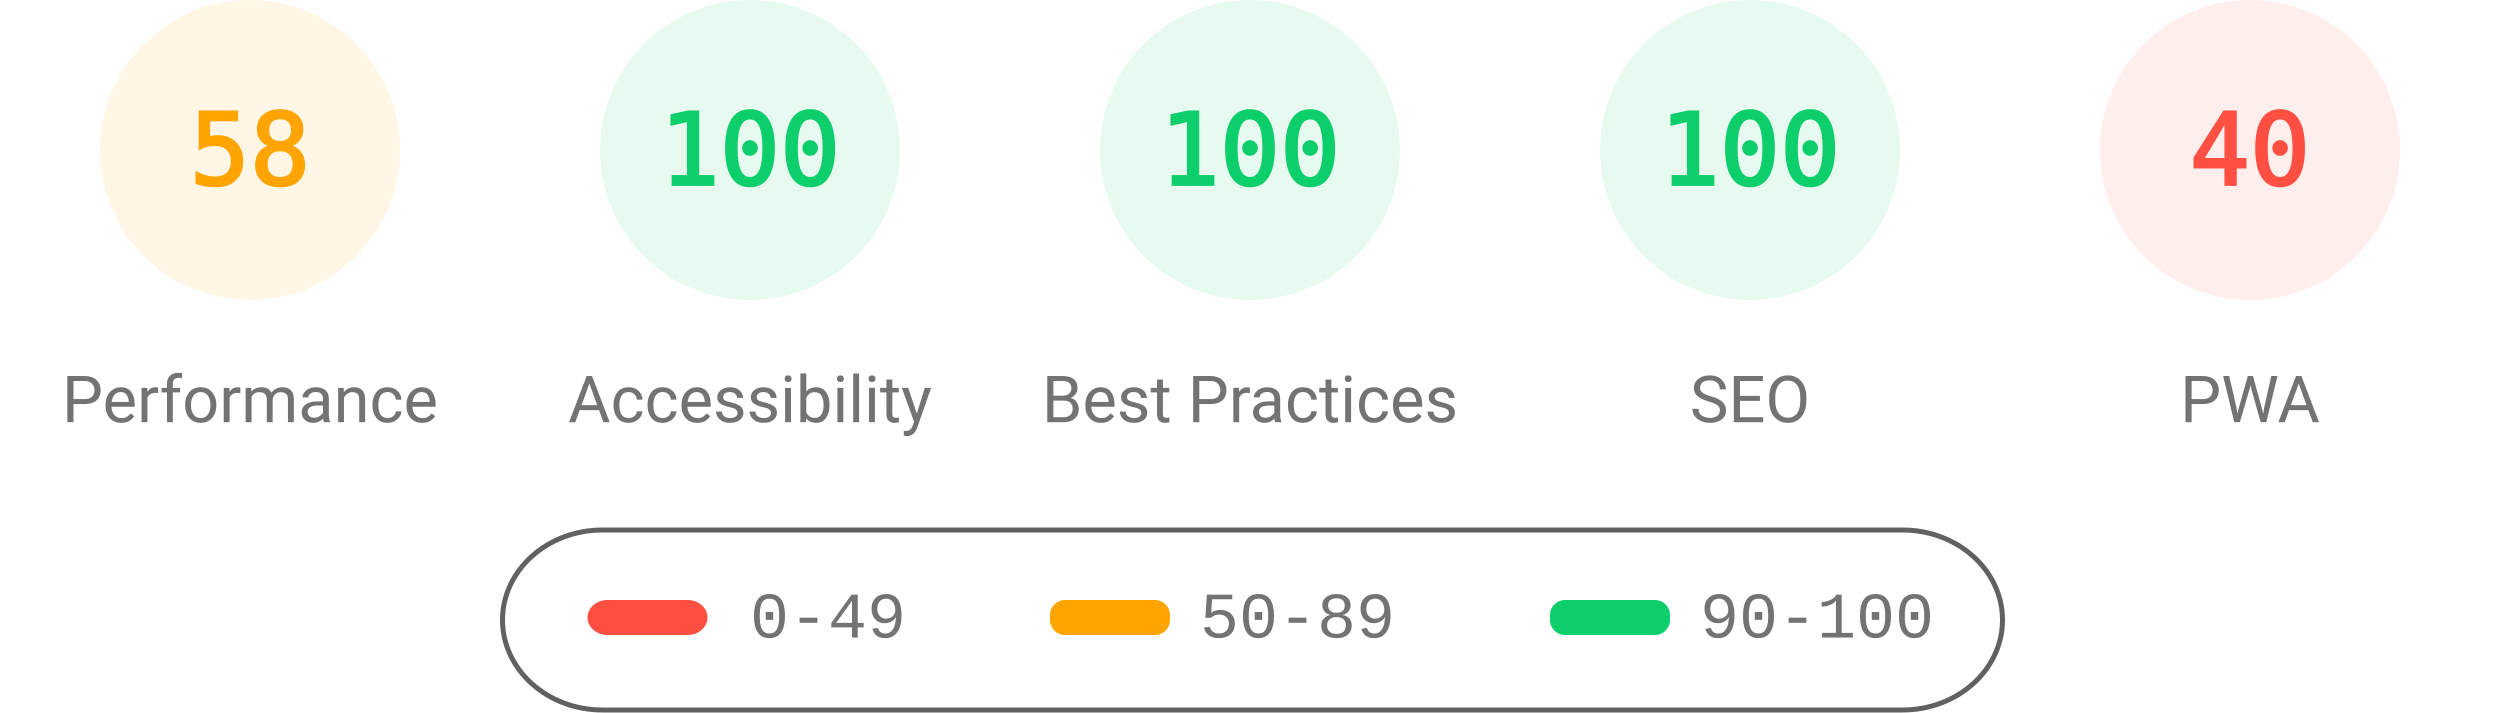
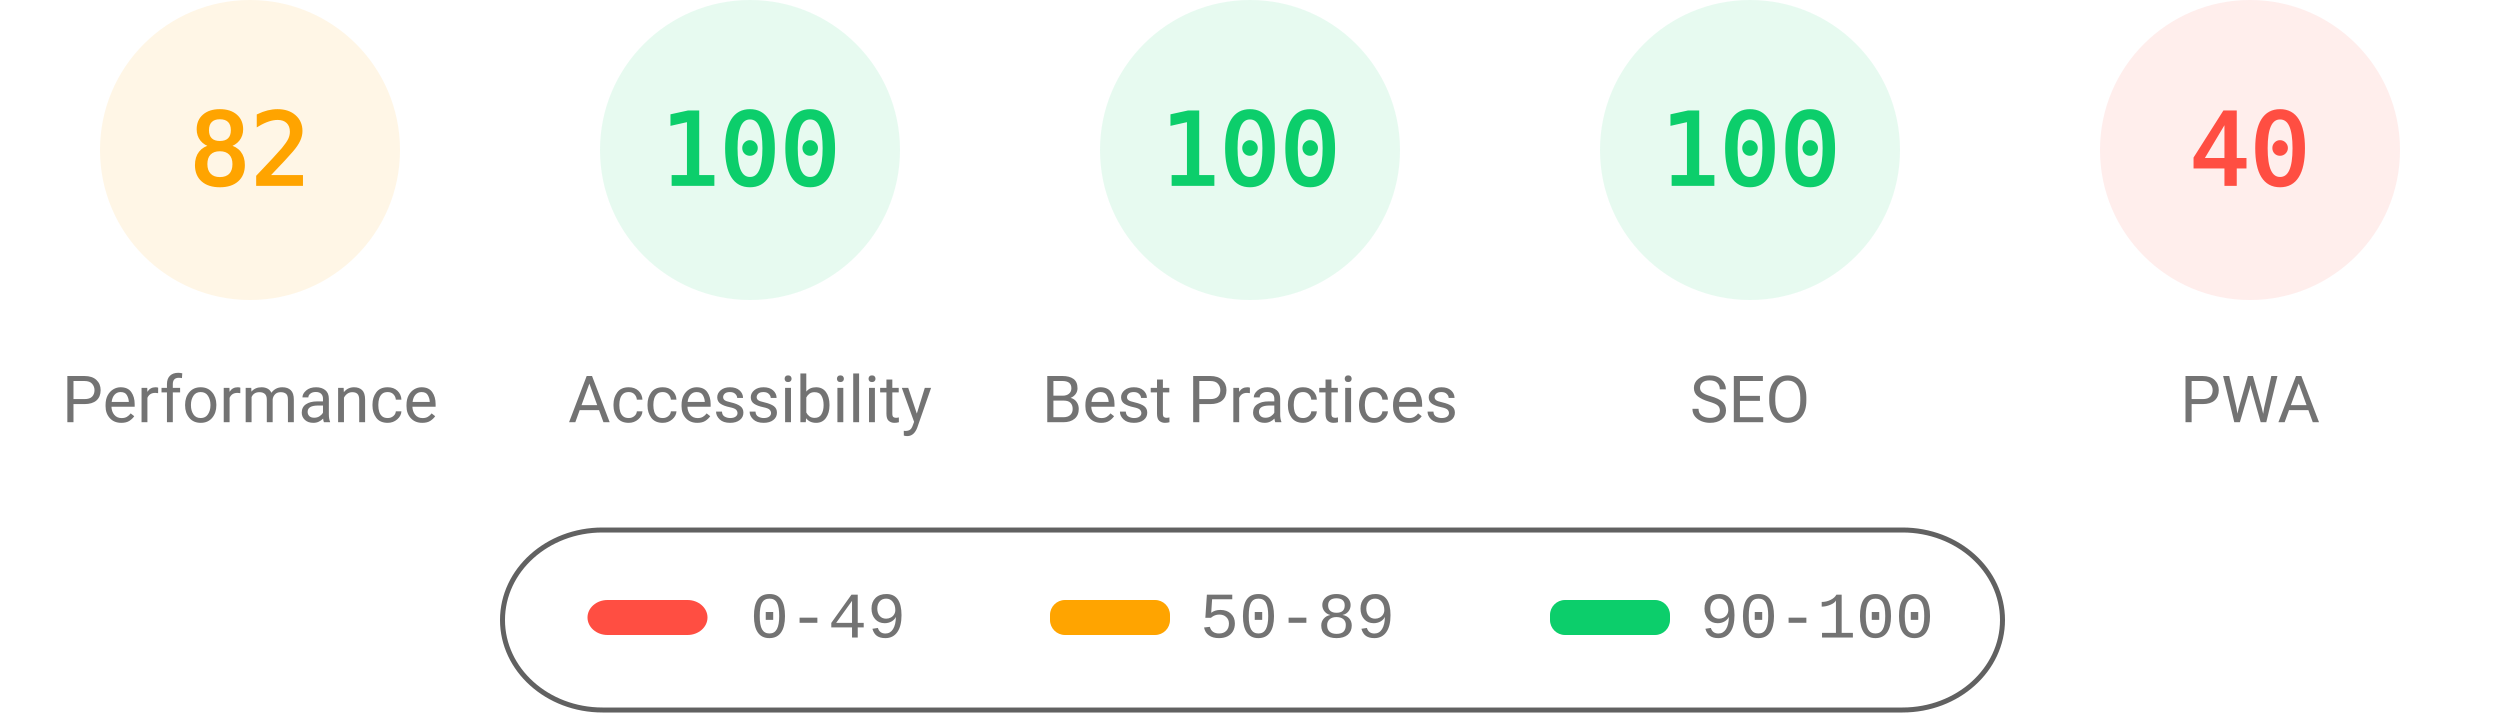
<svg xmlns="http://www.w3.org/2000/svg" fill="none" width="1000" height="285">
  <style>.gauge-base{opacity:.1}.gauge-arc{fill:none;animation-delay:250ms;stroke-linecap:round;transform:rotate(-90deg);transform-origin:100px 60px;animation:load-gauge 1s ease forwards}.guage-text{font-size:40px;font-family:monospace;text-align:center}.guage-red{color:#ff4e42;fill:#ff4e42;stroke:#ff4e42}.guage-orange{color:#ffa400;fill:#ffa400;stroke:#ffa400}.guage-green{color:#0cce6b;fill:#0cce6b;stroke:#0cce6b}.guage-undefined{color:#5c5c5c;fill:#5c5c5c;stroke:#5c5c5c}.guage-title{color:#737373;fill:#737373;stroke:none;font-size:26px;line-height:26px;font-family:Roboto,Halvetica,Arial,sans-serif}@keyframes load-gauge{from{stroke-dasharray:0 352.858}}</style>
  <svg class="guage-div guage-perf guage-orange" viewBox="0 0 200 200" width="200" height="200">
    <circle class="gauge-base" r="56" cx="100" cy="60" stroke-width="8" />
-     <circle class="gauge-arc guage-arc-1" r="56" cx="100" cy="60" stroke-width="8" style="stroke-dasharray:204.078,351.858" />
-     <text class="guage-text" x="100" y="60" alignment-baseline="central" dominant-baseline="central" text-anchor="middle">58</text>
+     <circle class="gauge-arc guage-arc-1" r="56" cx="100" cy="60" stroke-width="8" style="stroke-dasharray:288.524,351.858" />
+     <text class="guage-text" x="100" y="60" alignment-baseline="central" dominant-baseline="central" text-anchor="middle">82</text>
    <text class="guage-title" x="100" y="160" alignment-baseline="central" dominant-baseline="central" text-anchor="middle">Performance</text>
  </svg>
  <svg class="guage-div guage-acc guage-green" viewBox="0 0 200 200" width="200" height="200" x="200">
    <circle class="gauge-base" r="56" cx="100" cy="60" stroke-width="8" />
    <circle class="gauge-arc guage-arc-2" r="56" cx="100" cy="60" stroke-width="8" style="stroke-dasharray:351.858,351.858" />
    <text class="guage-text" x="100" y="60" alignment-baseline="central" dominant-baseline="central" text-anchor="middle">100</text>
    <text class="guage-title" x="100" y="160" alignment-baseline="central" dominant-baseline="central" text-anchor="middle">Accessibility</text>
  </svg>
  <svg class="guage-div guage-best guage-green" viewBox="0 0 200 200" width="200" height="200" x="400">
    <circle class="gauge-base" r="56" cx="100" cy="60" stroke-width="8" />
    <circle class="gauge-arc guage-arc-3" r="56" cx="100" cy="60" stroke-width="8" style="stroke-dasharray:351.858,351.858" />
    <text class="guage-text" x="100" y="60" alignment-baseline="central" dominant-baseline="central" text-anchor="middle">100</text>
    <text class="guage-title" x="100" y="160" alignment-baseline="central" dominant-baseline="central" text-anchor="middle">Best Practices</text>
  </svg>
  <svg class="guage-div guage-seo guage-green" viewBox="0 0 200 200" width="200" height="200" x="600">
    <circle class="gauge-base" r="56" cx="100" cy="60" stroke-width="8" />
    <circle class="gauge-arc guage-arc-4" r="56" cx="100" cy="60" stroke-width="8" style="stroke-dasharray:351.858,351.858" />
    <text class="guage-text" x="100" y="60" alignment-baseline="central" dominant-baseline="central" text-anchor="middle">100</text>
    <text class="guage-title" x="100" y="160" alignment-baseline="central" dominant-baseline="central" text-anchor="middle">SEO</text>
  </svg>
  <svg class="guage-div guage-pwa guage-red" viewBox="0 0 200 200" width="200" height="200" x="800">
    <circle class="gauge-base" r="56" cx="100" cy="60" stroke-width="8" />
    <circle class="gauge-arc guage-arc-4" r="56" cx="100" cy="60" stroke-width="8" style="stroke-dasharray:140.743,351.858" />
    <text class="guage-text" x="100" y="60" alignment-baseline="central" dominant-baseline="central" text-anchor="middle">40</text>
    <text class="guage-title" x="100" y="160" alignment-baseline="central" dominant-baseline="central" text-anchor="middle">PWA</text>
  </svg>
  <svg width="604" height="76" x="200" y="210">
    <path fill="none" id="canvas_background" d="M-1-1h604v80H-1z" />
    <rect fill-opacity="0" stroke="#616161" stroke-width="2" rx="40" id="svg_2" height="72" width="600" y="2" x="1" fill="#000" />
    <rect stroke="#000" rx="8" id="svg_3" height="14" width="48" y="30" x="35" stroke-opacity="null" stroke-width="0" fill="#ff4e42" />
    <rect stroke="#000" rx="6" id="svg_4" height="14" width="48" y="30" x="220" stroke-opacity="null" stroke-width="0" fill="#ffa400" />
    <rect stroke="#000" rx="6" id="svg_5" height="14" width="48" y="30" x="420" stroke-opacity="null" stroke-width="0" fill="#0cce6b" />
    <text xml:space="preserve" text-anchor="start" font-family="'Courier New', Courier, monospace" font-size="26" id="svg_6" y="45" x="100" stroke-opacity="null" stroke-width="0" stroke="#000" fill="#737373">0-49</text>
    <text xml:space="preserve" text-anchor="start" font-family="'Courier New', Courier, monospace" font-size="26" id="svg_7" y="45" x="280" stroke-opacity="null" stroke-width="0" stroke="#000" fill="#737373">50-89</text>
    <text xml:space="preserve" text-anchor="start" font-family="'Courier New', Courier, monospace" font-size="26" id="svg_8" y="45" x="480" stroke-opacity="null" stroke-width="0" stroke="#000" fill="#737373">90-100</text>
  </svg>
</svg>
